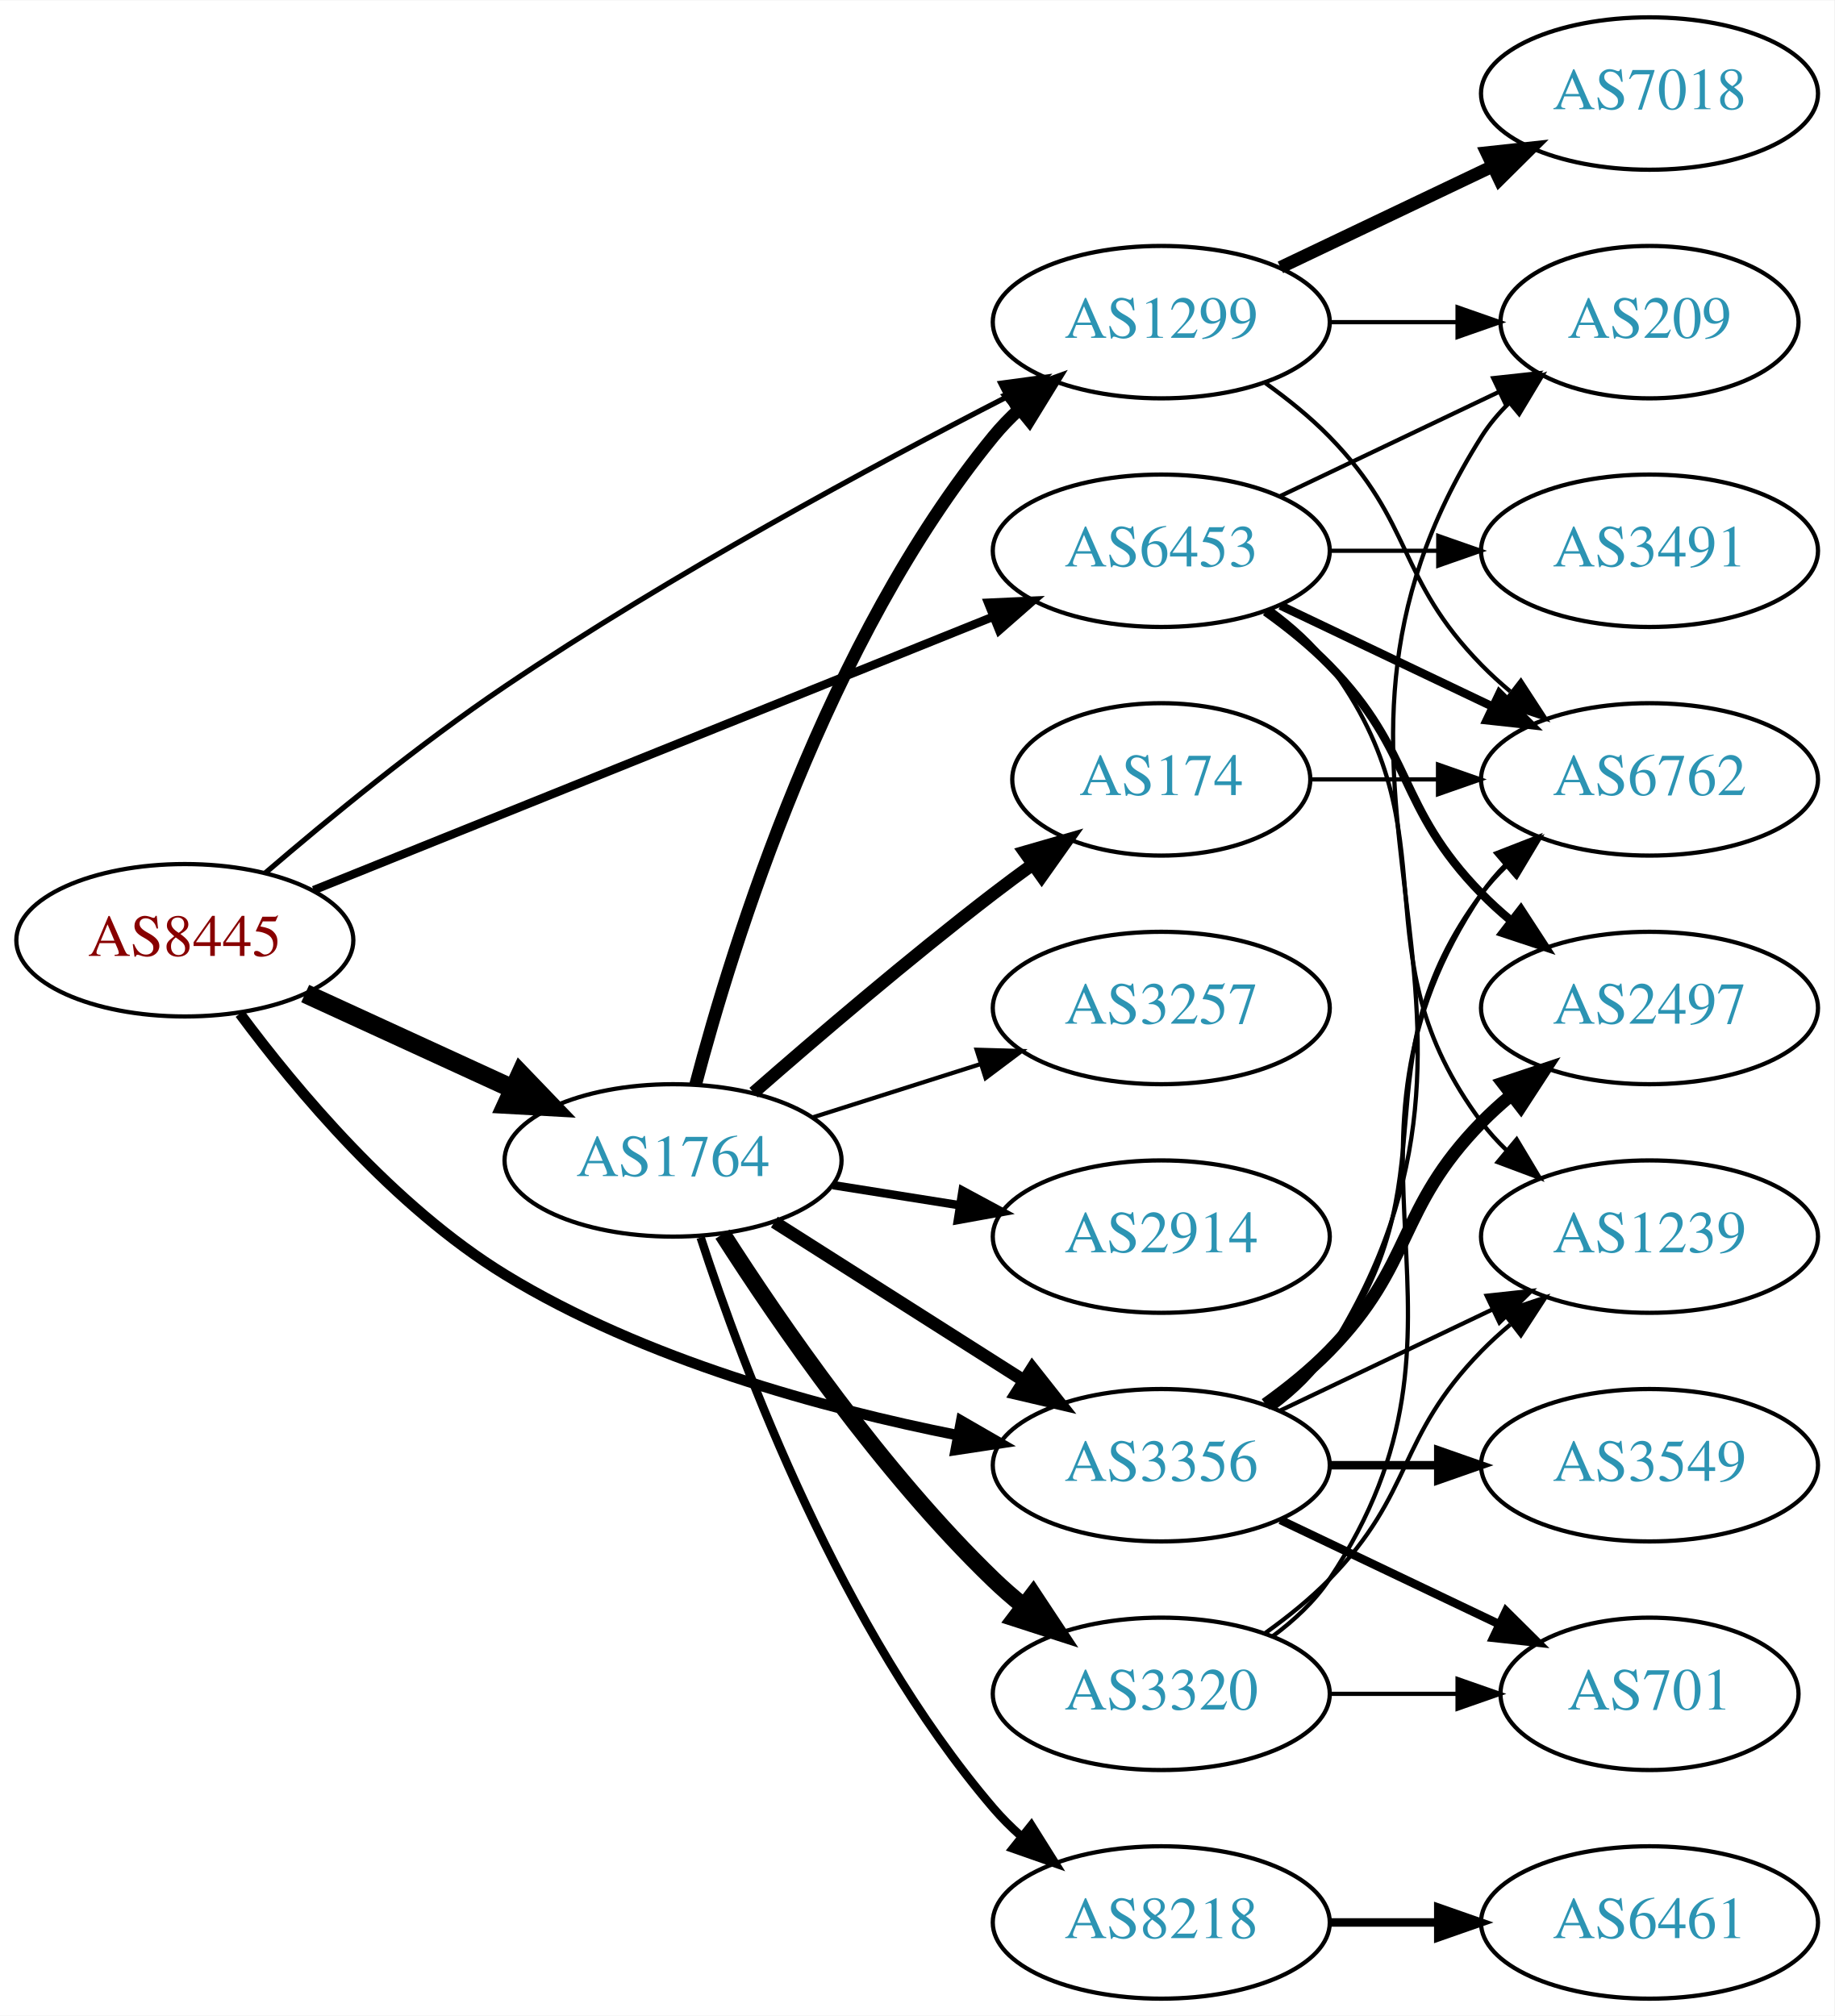
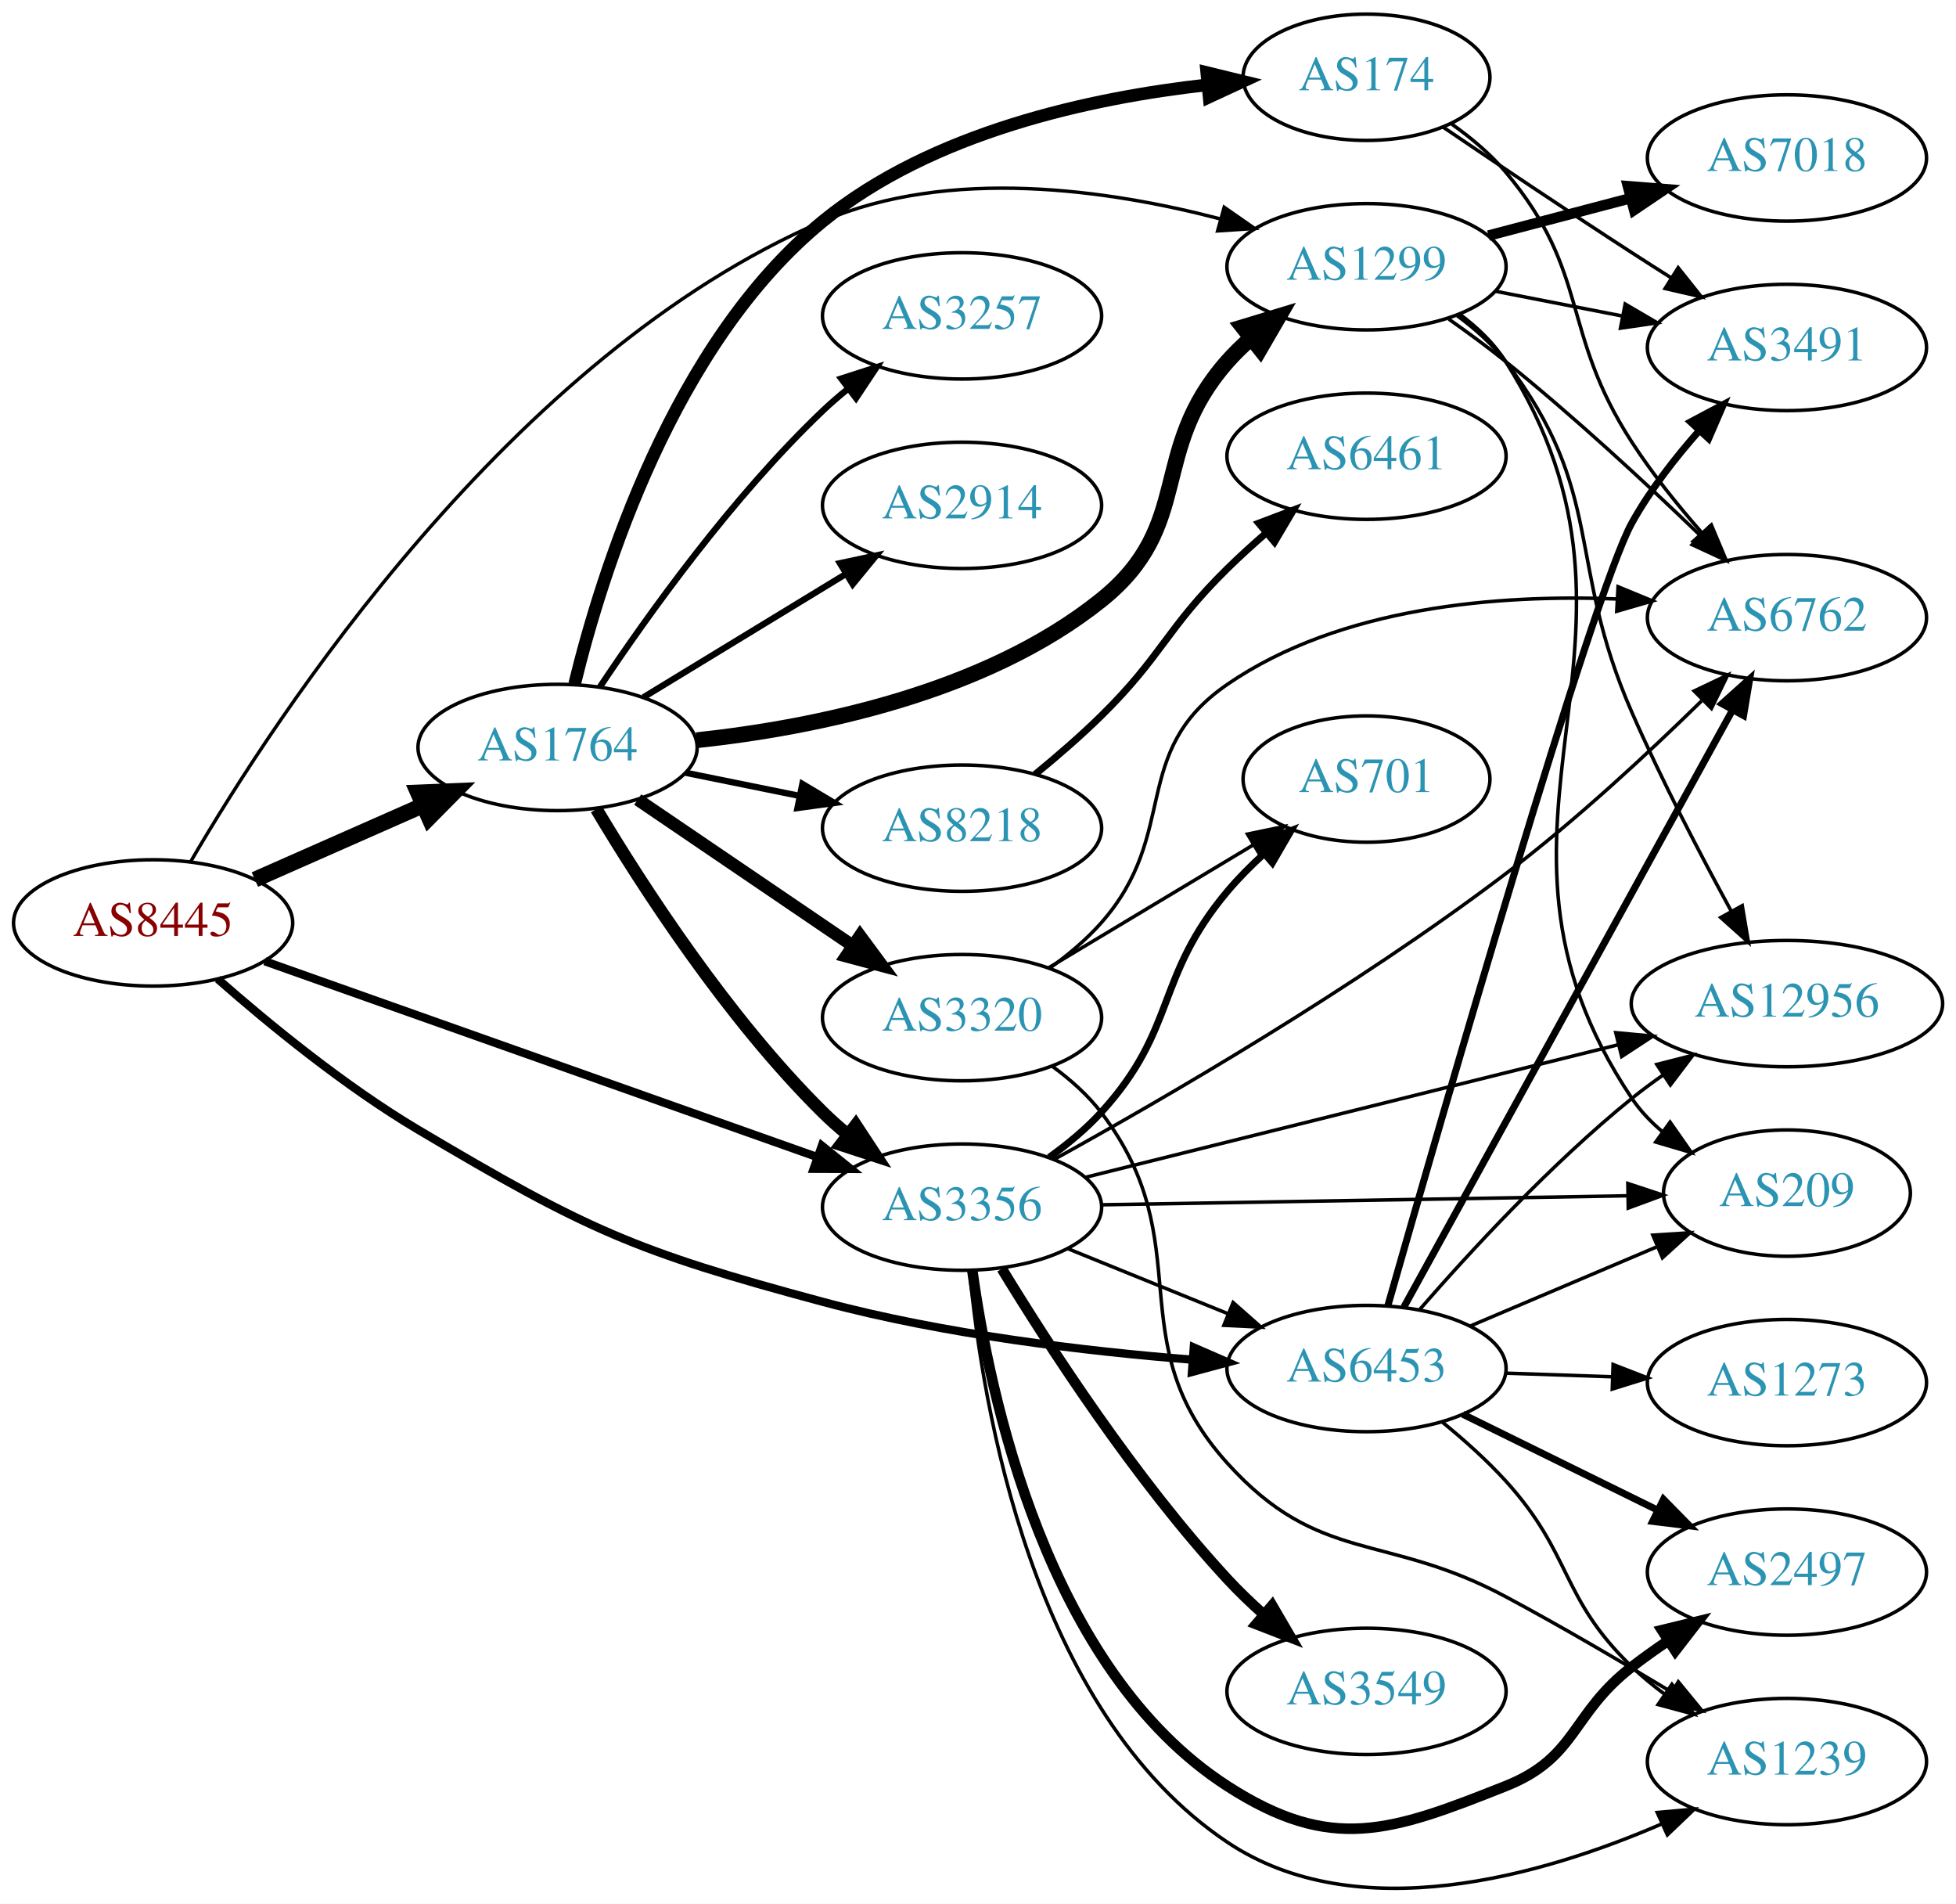
- <svg xmlns="http://www.w3.org/2000/svg" xmlns:xlink="http://www.w3.org/1999/xlink" width="433pt" height="476pt" viewBox="0.00 0.00 433.17 476.00">
-   <g id="graph0" class="graph" transform="scale(1 1) rotate(0) translate(4 472)">
-     <polygon fill="white" stroke="none" points="-4,4 -4,-472 429.172,-472 429.172,4 -4,4" />
+ <svg xmlns="http://www.w3.org/2000/svg" xmlns:xlink="http://www.w3.org/1999/xlink" width="558pt" height="543pt" viewBox="0.00 0.00 557.56 542.53">
+   <g id="graph0" class="graph" transform="scale(1 1) rotate(0) translate(4 538.527)">
+     <polygon fill="white" stroke="none" points="-4,4 -4,-538.527 553.564,-538.527 553.564,4 -4,4" />
    <g id="node1" class="node">
      <g id="a_node1">
        <a xlink:href="/asn/8445" xlink:title="AS8445 ~ SALZBURG-AG-AS [AT]">
-           <ellipse fill="#ffffff" stroke="black" cx="39.647" cy="-250" rx="39.794" ry="18" />
-           <text text-anchor="middle" x="39.647" y="-246.3" font-family="Times,serif" font-size="14.00" fill="#880000">AS8445</text>
+           <ellipse fill="#ffffff" stroke="black" cx="39.647" cy="-275.527" rx="39.794" ry="18" />
+           <text text-anchor="middle" x="39.647" y="-271.827" font-family="Times,serif" font-size="14.00" fill="#880000">AS8445</text>
        </a>
      </g>
    </g>
    <g id="node2" class="node">
      <g id="a_node2">
        <a xlink:href="/asn/1299" xlink:title="AS1299 ~ Telia Carrier [EU]">
-           <ellipse fill="#ffffff" stroke="black" cx="270.232" cy="-396" rx="39.794" ry="18" />
-           <text text-anchor="middle" x="270.232" y="-392.3" font-family="Times,serif" font-size="14.00" fill="#2c94b3">AS1299</text>
+           <ellipse fill="#ffffff" stroke="black" cx="385.525" cy="-462.527" rx="39.794" ry="18" />
+           <text text-anchor="middle" x="385.525" y="-458.827" font-family="Times,serif" font-size="14.00" fill="#2c94b3">AS1299</text>
        </a>
      </g>
    </g>
    <g id="edge1" class="edge">
-       <path fill="none" stroke="black" stroke-width="1.25" d="M58.699,-265.938C73.423,-278.58 95.028,-296.336 115.293,-310 154.335,-336.325 202.035,-362.063 233.894,-378.416" />
-       <polygon fill="black" stroke="black" stroke-width="1.25" points="232.343,-381.553 242.842,-382.975 235.521,-375.316 232.343,-381.553" />
+       <path fill="none" stroke="black" stroke-width="0.978" d="M50.391,-293.067C74.498,-334.394 141.485,-437.266 230.586,-475.527 266.611,-490.996 311.688,-484.56 343.732,-476.192" />
+       <polygon fill="black" stroke="black" stroke-width="0.978" points="344.955,-479.485 353.651,-473.432 343.078,-472.741 344.955,-479.485" />
    </g>
    <g id="node3" class="node">
      <g id="a_node3">
        <a xlink:href="/asn/1764" xlink:title="AS1764 ~ NEXTLAYER-AS [AT]">
-           <ellipse fill="#ffffff" stroke="black" cx="154.939" cy="-198" rx="39.794" ry="18" />
-           <text text-anchor="middle" x="154.939" y="-194.3" font-family="Times,serif" font-size="14.00" fill="#2c94b3">AS1764</text>
+           <ellipse fill="#ffffff" stroke="black" cx="154.939" cy="-325.527" rx="39.794" ry="18" />
+           <text text-anchor="middle" x="154.939" y="-321.827" font-family="Times,serif" font-size="14.00" fill="#2c94b3">AS1764</text>
        </a>
      </g>
    </g>
    <g id="edge2" class="edge">
-       <path fill="none" stroke="black" stroke-width="4.5" d="M68.072,-237.412C82.852,-230.628 101.288,-222.166 117.284,-214.824" />
-       <polygon fill="black" stroke="black" stroke-width="4.5" points="118.928,-218.402 126.374,-210.652 115.643,-211.245 118.928,-218.402" />
+       <path fill="none" stroke="black" stroke-width="4.5" d="M68.651,-287.886C83.086,-294.256 100.887,-302.113 116.486,-308.997" />
+       <polygon fill="black" stroke="black" stroke-width="4.5" points="115.125,-312.701 125.864,-313.136 118.305,-305.496 115.125,-312.701" />
    </g>
    <g id="node4" class="node">
      <g id="a_node4">
        <a xlink:href="/asn/3356" xlink:title="AS3356 ~ Level 3 Parent, LLC [US]">
-           <ellipse fill="#ffffff" stroke="black" cx="270.232" cy="-126" rx="39.794" ry="18" />
-           <text text-anchor="middle" x="270.232" y="-122.3" font-family="Times,serif" font-size="14.00" fill="#2c94b3">AS3356</text>
+           <ellipse fill="#ffffff" stroke="black" cx="270.232" cy="-194.527" rx="39.794" ry="18" />
+           <text text-anchor="middle" x="270.232" y="-190.827" font-family="Times,serif" font-size="14.00" fill="#2c94b3">AS3356</text>
        </a>
      </g>
    </g>
    <g id="edge3" class="edge">
-       <path fill="none" stroke="black" stroke-width="2.5" d="M52.655,-232.653C65.968,-214.69 89.057,-187.052 115.293,-171 148.084,-150.938 190.278,-139.427 222.197,-133.079" />
-       <polygon fill="black" stroke="black" stroke-width="2.5" points="222.997,-136.49 232.174,-131.195 221.698,-129.611 222.997,-136.49" />
+       <path fill="none" stroke="black" stroke-width="2.348" d="M71.475,-264.603C112.233,-250.16 184.129,-224.683 229.09,-208.751" />
+       <polygon fill="black" stroke="black" stroke-width="2.348" points="230.272,-212.046 238.529,-205.407 227.934,-205.448 230.272,-212.046" />
    </g>
    <g id="node5" class="node">
      <g id="a_node5">
        <a xlink:href="/asn/6453" xlink:title="AS6453 ~ TATA COMMUNICATIONS (AMERICA) INC [US]">
-           <ellipse fill="#ffffff" stroke="black" cx="270.232" cy="-342" rx="39.794" ry="18" />
-           <text text-anchor="middle" x="270.232" y="-338.3" font-family="Times,serif" font-size="14.00" fill="#2c94b3">AS6453</text>
+           <ellipse fill="#ffffff" stroke="black" cx="385.525" cy="-148.527" rx="39.794" ry="18" />
+           <text text-anchor="middle" x="385.525" y="-144.827" font-family="Times,serif" font-size="14.00" fill="#2c94b3">AS6453</text>
        </a>
      </g>
    </g>
    <g id="edge4" class="edge">
-       <path fill="none" stroke="black" stroke-width="2" d="M70.062,-261.839C110.953,-278.297 185.051,-308.119 230.429,-326.383" />
-       <polygon fill="black" stroke="black" stroke-width="2" points="229.346,-329.72 239.93,-330.206 231.96,-323.226 229.346,-329.72" />
+       <path fill="none" stroke="black" stroke-width="2.348" d="M58.066,-259.544C72.602,-246.769 94.266,-228.999 115.293,-216.527 163.18,-188.123 176.814,-181.966 230.586,-167.527 265.167,-158.241 305.356,-153.475 335.997,-151.039" />
+       <polygon fill="black" stroke="black" stroke-width="2.348" points="336.285,-154.528 346,-150.3 335.769,-147.547 336.285,-154.528" />
    </g>
    <g id="node6" class="node">
      <g id="a_node6">
        <a xlink:href="/asn/7018" xlink:title="AS7018 ~ AT&amp;T Services, Inc. [US]">
-           <ellipse fill="#ffffff" stroke="black" cx="385.525" cy="-450" rx="39.794" ry="18" />
-           <text text-anchor="middle" x="385.525" y="-446.3" font-family="Times,serif" font-size="14.00" fill="#2c94b3">AS7018</text>
+           <ellipse fill="#ffffff" stroke="black" cx="505.368" cy="-493.527" rx="39.794" ry="18" />
+           <text text-anchor="middle" x="505.368" y="-489.827" font-family="Times,serif" font-size="14.00" fill="#2c94b3">AS7018</text>
        </a>
      </g>
    </g>
    <g id="edge5" class="edge">
-       <path fill="none" stroke="black" stroke-width="3" d="M298.369,-408.934C313.363,-416.081 332.184,-425.052 348.407,-432.785" />
-       <polygon fill="black" stroke="black" stroke-width="3" points="347.077,-436.028 357.61,-437.171 350.089,-429.709 347.077,-436.028" />
+       <path fill="none" stroke="black" stroke-width="3" d="M420.294,-471.41C432.868,-474.718 447.323,-478.52 460.661,-482.029" />
+       <polygon fill="black" stroke="black" stroke-width="3" points="460.033,-485.483 470.594,-484.642 461.814,-478.713 460.033,-485.483" />
    </g>
    <g id="node7" class="node">
      <g id="a_node7">
-         <a xlink:href="/asn/6762" xlink:title="AS6762 ~ TELECOM ITALIA SPARKLE S.p.A. [IT]">
-           <ellipse fill="#ffffff" stroke="black" cx="385.525" cy="-288" rx="39.794" ry="18" />
-           <text text-anchor="middle" x="385.525" y="-284.3" font-family="Times,serif" font-size="14.00" fill="#2c94b3">AS6762</text>
+         <a xlink:href="/asn/12956" xlink:title="AS12956 ~ TELXIUS [ES]">
+           <ellipse fill="#ffffff" stroke="black" cx="505.368" cy="-252.527" rx="44.393" ry="18" />
+           <text text-anchor="middle" x="505.368" y="-248.827" font-family="Times,serif" font-size="14.00" fill="#2c94b3">AS12956</text>
        </a>
      </g>
    </g>
    <g id="edge6" class="edge">
-       <path fill="none" stroke="black" d="M294.826,-381.611C300.082,-377.852 305.414,-373.563 309.879,-369 330.051,-348.383 325.706,-335.617 345.879,-315 347.972,-312.861 350.255,-310.782 352.632,-308.79" />
-       <polygon fill="black" stroke="black" points="355.15,-311.268 360.931,-302.389 350.875,-305.725 355.15,-311.268" />
+       <path fill="none" stroke="black" d="M411.369,-448.579C416.449,-444.853 421.391,-440.466 425.172,-435.527 453.882,-398.016 442.226,-378.797 461.172,-335.527 469.668,-316.122 480.718,-294.949 489.514,-278.845" />
+       <polygon fill="black" stroke="black" points="492.628,-280.447 494.396,-270 486.499,-277.063 492.628,-280.447" />
    </g>
    <g id="node8" class="node">
      <g id="a_node8">
-         <a xlink:href="/asn/209" xlink:title="AS209 ~ CenturyLink Communications, LLC [US]">
-           <ellipse fill="#ffffff" stroke="black" cx="385.525" cy="-396" rx="35.194" ry="18" />
-           <text text-anchor="middle" x="385.525" y="-392.3" font-family="Times,serif" font-size="14.00" fill="#2c94b3">AS209</text>
+         <a xlink:href="/asn/3491" xlink:title="AS3491 ~ PCCW Global, Inc. [US]">
+           <ellipse fill="#ffffff" stroke="black" cx="505.368" cy="-439.527" rx="39.794" ry="18" />
+           <text text-anchor="middle" x="505.368" y="-435.827" font-family="Times,serif" font-size="14.00" fill="#2c94b3">AS3491</text>
        </a>
      </g>
    </g>
    <g id="edge7" class="edge">
-       <path fill="none" stroke="black" d="M309.905,-396C319.61,-396 330.101,-396 340.064,-396" />
-       <polygon fill="black" stroke="black" points="340.2,-399.5 350.2,-396 340.2,-392.5 340.2,-399.5" />
-     </g>
-     <g id="edge14" class="edge">
-       <path fill="none" stroke="black" stroke-width="3" d="M160.282,-215.957C169.008,-249.131 191.278,-321.012 230.586,-369 232.434,-371.256 234.515,-373.406 236.73,-375.438" />
-       <polygon fill="black" stroke="black" stroke-width="3" points="234.662,-378.267 244.628,-381.863 239.08,-372.837 234.662,-378.267" />
-     </g>
-     <g id="edge10" class="edge">
-       <path fill="none" stroke="black" stroke-width="3" d="M178.866,-183.43C195.834,-172.646 219.15,-157.828 237.848,-145.946" />
-       <polygon fill="black" stroke="black" stroke-width="3" points="239.777,-148.866 246.34,-140.549 236.023,-142.958 239.777,-148.866" />
+       <path fill="none" stroke="black" d="M422.202,-455.563C433.633,-453.332 446.455,-450.83 458.509,-448.477" />
+       <polygon fill="black" stroke="black" points="459.262,-451.896 468.406,-446.546 457.921,-445.026 459.262,-451.896" />
    </g>
    <g id="node9" class="node">
      <g id="a_node9">
-         <a xlink:href="/asn/8218" xlink:title="AS8218 ~ legacy Neotelecoms [FR]">
-           <ellipse fill="#ffffff" stroke="black" cx="270.232" cy="-18" rx="39.794" ry="18" />
-           <text text-anchor="middle" x="270.232" y="-14.3" font-family="Times,serif" font-size="14.00" fill="#2c94b3">AS8218</text>
+         <a xlink:href="/asn/6762" xlink:title="AS6762 ~ TELECOM ITALIA SPARKLE S.p.A. [IT]">
+           <ellipse fill="#ffffff" stroke="black" cx="505.368" cy="-362.527" rx="39.794" ry="18" />
+           <text text-anchor="middle" x="505.368" y="-358.827" font-family="Times,serif" font-size="14.00" fill="#2c94b3">AS6762</text>
        </a>
      </g>
    </g>
    <g id="edge8" class="edge">
-       <path fill="none" stroke="black" stroke-width="2" d="M161.457,-179.801C171.393,-149.282 194.667,-87.005 230.586,-45 232.531,-42.726 234.708,-40.55 237.013,-38.492" />
-       <polygon fill="black" stroke="black" stroke-width="2" points="239.549,-40.945 245.18,-31.971 235.182,-35.475 239.549,-40.945" />
+       <path fill="none" stroke="black" d="M408.973,-447.607C414.382,-443.805 420.069,-439.63 425.172,-435.527 444.53,-419.96 465.123,-400.892 480.457,-386.148" />
+       <polygon fill="black" stroke="black" points="483.218,-388.346 487.962,-378.873 478.346,-383.32 483.218,-388.346" />
    </g>
    <g id="node10" class="node">
      <g id="a_node10">
-         <a xlink:href="/asn/174" xlink:title="AS174 ~ Cogent Communications [US]">
-           <ellipse fill="#ffffff" stroke="black" cx="270.232" cy="-288" rx="35.194" ry="18" />
-           <text text-anchor="middle" x="270.232" y="-284.3" font-family="Times,serif" font-size="14.00" fill="#2c94b3">AS174</text>
+         <a xlink:href="/asn/209" xlink:title="AS209 ~ CenturyLink Communications, LLC [US]">
+           <ellipse fill="#ffffff" stroke="black" cx="505.368" cy="-198.527" rx="35.194" ry="18" />
+           <text text-anchor="middle" x="505.368" y="-194.827" font-family="Times,serif" font-size="14.00" fill="#2c94b3">AS209</text>
        </a>
      </g>
    </g>
    <g id="edge9" class="edge">
-       <path fill="none" stroke="black" stroke-width="3" d="M173.962,-214.01C188.848,-227.037 210.688,-245.703 230.586,-261 233.551,-263.279 236.688,-265.605 239.842,-267.887" />
-       <polygon fill="black" stroke="black" stroke-width="3" points="237.943,-270.832 248.122,-273.769 241.997,-265.125 237.943,-270.832" />
+       <path fill="none" stroke="black" d="M412.033,-449.043C417.079,-445.292 421.839,-440.779 425.172,-435.527 475.903,-355.568 408.411,-304.161 461.172,-225.527 463.556,-221.974 466.581,-218.8 469.92,-215.988" />
+       <polygon fill="black" stroke="black" points="472.058,-218.762 478.127,-210.077 467.967,-213.081 472.058,-218.762" />
+     </g>
+     <g id="edge15" class="edge">
+       <path fill="none" stroke="black" stroke-width="4.5" d="M194.578,-327.588C228.268,-331.208 276.792,-341.036 309.879,-367.527 336.573,-388.899 323.229,-409.907 345.879,-435.527 347.861,-437.769 350.065,-439.921 352.388,-441.964" />
+       <polygon fill="black" stroke="black" stroke-width="4.5" points="350.304,-445.336 360.589,-448.456 355.192,-439.162 350.304,-445.336" />
+     </g>
+     <g id="edge14" class="edge">
+       <path fill="none" stroke="black" stroke-width="3.6" d="M165.99,-307.958C179.038,-286.099 203.384,-248.385 230.586,-221.527 232.715,-219.424 235.025,-217.371 237.42,-215.397" />
+       <polygon fill="black" stroke="black" stroke-width="3.6" points="239.932,-217.882 245.752,-209.029 235.681,-212.321 239.932,-217.882" />
    </g>
    <g id="node11" class="node">
      <g id="a_node11">
-         <a xlink:href="/asn/3257" xlink:title="AS3257 ~ GTT [DE]">
-           <ellipse fill="#ffffff" stroke="black" cx="270.232" cy="-234" rx="39.794" ry="18" />
-           <text text-anchor="middle" x="270.232" y="-230.3" font-family="Times,serif" font-size="14.00" fill="#2c94b3">AS3257</text>
-         </a>
-       </g>
-     </g>
-     <g id="edge11" class="edge">
-       <path fill="none" stroke="black" d="M187.799,-208.124C200.108,-212.035 214.361,-216.564 227.469,-220.729" />
-       <polygon fill="black" stroke="black" points="226.629,-224.135 237.219,-223.827 228.749,-217.463 226.629,-224.135" />
+         <a xlink:href="/asn/8218" xlink:title="AS8218 ~ legacy Neotelecoms [FR]">
+           <ellipse fill="#ffffff" stroke="black" cx="270.232" cy="-302.527" rx="39.794" ry="18" />
+           <text text-anchor="middle" x="270.232" y="-298.827" font-family="Times,serif" font-size="14.00" fill="#2c94b3">AS8218</text>
+         </a>
+       </g>
+     </g>
+     <g id="edge10" class="edge">
+       <path fill="none" stroke="black" stroke-width="1.8" d="M191.475,-318.312C201.704,-316.236 213.004,-313.942 223.747,-311.761" />
+       <polygon fill="black" stroke="black" stroke-width="1.8" points="224.719,-315.135 233.823,-309.715 223.326,-308.275 224.719,-315.135" />
    </g>
    <g id="node12" class="node">
      <g id="a_node12">
-         <a xlink:href="/asn/2914" xlink:title="AS2914 ~ NTT America, Inc. [US]">
-           <ellipse fill="#ffffff" stroke="black" cx="270.232" cy="-180" rx="39.794" ry="18" />
-           <text text-anchor="middle" x="270.232" y="-176.3" font-family="Times,serif" font-size="14.00" fill="#2c94b3">AS2914</text>
-         </a>
-       </g>
-     </g>
-     <g id="edge12" class="edge">
-       <path fill="none" stroke="black" stroke-width="2" d="M192.722,-192.156C202.217,-190.647 212.564,-189.003 222.493,-187.426" />
-       <polygon fill="black" stroke="black" stroke-width="2" points="223.307,-190.841 232.634,-185.815 222.209,-183.927 223.307,-190.841" />
+         <a xlink:href="/asn/174" xlink:title="AS174 ~ Cogent Communications [US]">
+           <ellipse fill="#ffffff" stroke="black" cx="385.525" cy="-516.527" rx="35.194" ry="18" />
+           <text text-anchor="middle" x="385.525" y="-512.827" font-family="Times,serif" font-size="14.00" fill="#2c94b3">AS174</text>
+         </a>
+       </g>
+     </g>
+     <g id="edge11" class="edge">
+       <path fill="none" stroke="black" stroke-width="3.6" d="M159.79,-343.576C167.5,-375.224 187.887,-440.667 230.586,-475.527 261.651,-500.888 306.911,-510.674 340.32,-514.391" />
+       <polygon fill="black" stroke="black" stroke-width="3.6" points="339.987,-517.875 350.279,-515.36 340.665,-510.908 339.987,-517.875" />
    </g>
    <g id="node13" class="node">
      <g id="a_node13">
-         <a xlink:href="/asn/3320" xlink:title="AS3320 ~ DTAG [DE]">
-           <ellipse fill="#ffffff" stroke="black" cx="270.232" cy="-72" rx="39.794" ry="18" />
-           <text text-anchor="middle" x="270.232" y="-68.3" font-family="Times,serif" font-size="14.00" fill="#2c94b3">AS3320</text>
+         <a xlink:href="/asn/3257" xlink:title="AS3257 ~ GTT [DE]">
+           <ellipse fill="#ffffff" stroke="black" cx="270.232" cy="-448.527" rx="39.794" ry="18" />
+           <text text-anchor="middle" x="270.232" y="-444.827" font-family="Times,serif" font-size="14.00" fill="#2c94b3">AS3257</text>
+         </a>
+       </g>
+     </g>
+     <g id="edge12" class="edge">
+       <path fill="none" stroke="black" stroke-width="1.8" d="M166.981,-342.738C180.474,-362.985 204.72,-396.95 230.586,-421.527 232.755,-423.588 235.093,-425.611 237.508,-427.565" />
+       <polygon fill="black" stroke="black" stroke-width="1.8" points="235.789,-430.654 245.875,-433.897 240.013,-425.072 235.789,-430.654" />
+     </g>
+     <g id="node14" class="node">
+       <g id="a_node14">
+         <a xlink:href="/asn/2914" xlink:title="AS2914 ~ NTT America, Inc. [US]">
+           <ellipse fill="#ffffff" stroke="black" cx="270.232" cy="-394.527" rx="39.794" ry="18" />
+           <text text-anchor="middle" x="270.232" y="-390.827" font-family="Times,serif" font-size="14.00" fill="#2c94b3">AS2914</text>
        </a>
      </g>
    </g>
    <g id="edge13" class="edge">
-       <path fill="none" stroke="black" stroke-width="4" d="M166.634,-180.589C179.971,-159.724 204.246,-124.403 230.586,-99 232.74,-96.923 235.067,-94.888 237.474,-92.926" />
-       <polygon fill="black" stroke="black" stroke-width="4" points="239.982,-95.416 245.828,-86.58 235.748,-89.842 239.982,-95.416" />
-     </g>
-     <g id="edge21" class="edge">
-       <path fill="none" stroke="black" d="M296.163,-139.882C301.239,-143.611 306.157,-148.016 309.879,-153 340.15,-193.542 315.607,-220.458 345.879,-261 347.623,-263.336 349.631,-265.545 351.794,-267.617" />
-       <polygon fill="black" stroke="black" points="349.672,-270.405 359.595,-274.118 354.154,-265.027 349.672,-270.405" />
-     </g>
-     <g id="edge24" class="edge">
-       <path fill="none" stroke="black" d="M296.758,-139.472C301.804,-143.223 306.559,-147.74 309.879,-153 361.829,-235.3 293.929,-286.7 345.879,-369 347.67,-371.838 349.879,-374.459 352.325,-376.86" />
-       <polygon fill="black" stroke="black" points="350.271,-379.704 360.199,-383.402 354.744,-374.319 350.271,-379.704" />
+       <path fill="none" stroke="black" stroke-width="1.8" d="M179.414,-339.824C196.123,-350 218.779,-363.798 237.155,-374.99" />
+       <polygon fill="black" stroke="black" stroke-width="1.8" points="235.427,-378.036 245.788,-380.248 239.068,-372.057 235.427,-378.036" />
    </g>
    <g id="node15" class="node">
      <g id="a_node15">
+         <a xlink:href="/asn/3320" xlink:title="AS3320 ~ DTAG [DE]">
+           <ellipse fill="#ffffff" stroke="black" cx="270.232" cy="-248.527" rx="39.794" ry="18" />
+           <text text-anchor="middle" x="270.232" y="-244.827" font-family="Times,serif" font-size="14.00" fill="#2c94b3">AS3320</text>
+         </a>
+       </g>
+     </g>
+     <g id="edge16" class="edge">
+       <path fill="none" stroke="black" stroke-width="3.6" d="M177.783,-310.68C195.181,-298.856 219.728,-282.172 239.011,-269.067" />
+       <polygon fill="black" stroke="black" stroke-width="3.6" points="241.152,-271.843 247.455,-263.327 237.217,-266.054 241.152,-271.843" />
+     </g>
+     <g id="edge20" class="edge">
+       <path fill="none" stroke="black" d="M300.408,-182.681C314.284,-177.047 331.061,-170.235 345.97,-164.181" />
+       <polygon fill="black" stroke="black" points="347.5,-167.338 355.448,-160.333 344.866,-160.852 347.5,-167.338" />
+     </g>
+     <g id="edge24" class="edge">
+       <path fill="none" stroke="black" d="M305.632,-203.085C345.787,-213.075 412.409,-229.649 457.327,-240.824" />
+       <polygon fill="black" stroke="black" points="456.576,-244.243 467.125,-243.261 458.266,-237.45 456.576,-244.243" />
+     </g>
+     <g id="edge23" class="edge">
+       <path fill="none" stroke="black" d="M296.449,-208.108C327.754,-225.407 382.256,-256.982 425.172,-289.527 445.092,-304.633 465.806,-323.871 481.051,-338.805" />
+       <polygon fill="black" stroke="black" points="478.925,-341.625 488.492,-346.178 483.852,-336.653 478.925,-341.625" />
+     </g>
+     <g id="edge27" class="edge">
+       <path fill="none" stroke="black" d="M309.992,-195.192C351.259,-195.9 416.471,-197.019 459.825,-197.762" />
+       <polygon fill="black" stroke="black" points="460.019,-201.266 470.077,-197.938 460.139,-194.267 460.019,-201.266" />
+     </g>
+     <g id="node17" class="node">
+       <g id="a_node17">
+         <a xlink:href="/asn/3549" xlink:title="AS3549 ~ Level 3 Parent, LLC [US]">
+           <ellipse fill="#ffffff" stroke="black" cx="385.525" cy="-56.527" rx="39.794" ry="18" />
+           <text text-anchor="middle" x="385.525" y="-52.827" font-family="Times,serif" font-size="14.00" fill="#2c94b3">AS3549</text>
+         </a>
+       </g>
+     </g>
+     <g id="edge21" class="edge">
+       <path fill="none" stroke="black" stroke-width="3" d="M281.579,-176.959C294.932,-155.029 319.593,-116.949 345.879,-88.527 349.025,-85.125 352.532,-81.756 356.114,-78.552" />
+       <polygon fill="black" stroke="black" stroke-width="3" points="358.628,-81.008 363.965,-71.855 354.085,-75.682 358.628,-81.008" />
+     </g>
+     <g id="node18" class="node">
+       <g id="a_node18">
+         <a xlink:href="/asn/2497" xlink:title="AS2497 ~ Internet Initiative Japan Inc. [JP]">
+           <ellipse fill="#ffffff" stroke="black" cx="505.368" cy="-90.527" rx="39.794" ry="18" />
+           <text text-anchor="middle" x="505.368" y="-86.827" font-family="Times,serif" font-size="14.00" fill="#2c94b3">AS2497</text>
+         </a>
+       </g>
+     </g>
+     <g id="edge22" class="edge">
+       <path fill="none" stroke="black" stroke-width="3" d="M273.152,-176.548C278.016,-141.102 294.361,-62.765 345.879,-29.527 375.492,-10.421 392.424,-16.507 425.172,-29.527 445.623,-37.657 443.755,-50.073 461.172,-63.527 464.479,-66.081 468.037,-68.613 471.64,-71.042" />
+       <polygon fill="black" stroke="black" stroke-width="3" points="469.74,-73.982 480.034,-76.49 473.551,-68.11 469.74,-73.982" />
+     </g>
+     <g id="node19" class="node">
+       <g id="a_node19">
        <a xlink:href="/asn/701" xlink:title="AS701 ~ UUNET [US]">
-           <ellipse fill="#ffffff" stroke="black" cx="385.525" cy="-72" rx="35.194" ry="18" />
-           <text text-anchor="middle" x="385.525" y="-68.3" font-family="Times,serif" font-size="14.00" fill="#2c94b3">AS701</text>
-         </a>
-       </g>
-     </g>
-     <g id="edge23" class="edge">
-       <path fill="none" stroke="black" stroke-width="2" d="M298.369,-113.066C313.801,-105.71 333.286,-96.423 349.821,-88.541" />
-       <polygon fill="black" stroke="black" stroke-width="2" points="351.642,-91.551 359.163,-84.089 348.63,-85.232 351.642,-91.551" />
+           <ellipse fill="#ffffff" stroke="black" cx="385.525" cy="-316.527" rx="35.194" ry="18" />
+           <text text-anchor="middle" x="385.525" y="-312.827" font-family="Times,serif" font-size="14.00" fill="#2c94b3">AS701</text>
+         </a>
+       </g>
+     </g>
+     <g id="edge25" class="edge">
+       <path fill="none" stroke="black" stroke-width="2" d="M295.058,-208.697C300.305,-212.465 305.574,-216.813 309.879,-221.527 331.626,-245.34 325.124,-259.844 345.879,-284.527 349.008,-288.248 352.609,-291.867 356.329,-295.253" />
+       <polygon fill="black" stroke="black" stroke-width="2" points="354.142,-297.988 364.015,-301.831 358.693,-292.669 354.142,-297.988" />
+     </g>
+     <g id="node20" class="node">
+       <g id="a_node20">
+         <a xlink:href="/asn/1239" xlink:title="AS1239 ~ Sprint [US]">
+           <ellipse fill="#ffffff" stroke="black" cx="505.368" cy="-36.527" rx="39.794" ry="18" />
+           <text text-anchor="middle" x="505.368" y="-32.827" font-family="Times,serif" font-size="14.00" fill="#2c94b3">AS1239</text>
+         </a>
+       </g>
+     </g>
+     <g id="edge26" class="edge">
+       <path fill="none" stroke="black" d="M272.405,-176.341C275.953,-138.321 290.089,-50.866 345.879,-13.527 382.84,11.211 435.49,-3.946 469.792,-18.8" />
+       <polygon fill="black" stroke="black" points="468.399,-22.011 478.953,-22.948 471.287,-15.634 468.399,-22.011" />
+     </g>
+     <g id="edge33" class="edge">
+       <path fill="none" stroke="black" d="M400.639,-165.299C414.929,-181.721 438.149,-206.917 461.172,-225.527 464.022,-227.83 467.081,-230.096 470.207,-232.275" />
+       <polygon fill="black" stroke="black" points="468.273,-235.192 478.539,-237.808 472.145,-229.36 468.273,-235.192" />
+     </g>
+     <g id="edge34" class="edge">
+       <path fill="none" stroke="black" stroke-width="2" d="M391.595,-166.376C406.522,-218.703 449.964,-369.322 461.172,-389.527 466.347,-398.856 473.462,-408.005 480.426,-415.875" />
+       <polygon fill="black" stroke="black" stroke-width="2" points="477.906,-418.304 487.261,-423.277 483.048,-413.555 477.906,-418.304" />
+     </g>
+     <g id="edge32" class="edge">
+       <path fill="none" stroke="black" stroke-width="2" d="M396.169,-166.039C416.807,-203.518 465.359,-291.688 489.789,-336.052" />
+       <polygon fill="black" stroke="black" stroke-width="2" points="486.867,-338.001 494.756,-345.072 492.999,-334.624 486.867,-338.001" />
+     </g>
+     <g id="edge36" class="edge">
+       <path fill="none" stroke="black" d="M415.052,-160.63C430.995,-167.395 451.028,-175.895 468.078,-183.129" />
+       <polygon fill="black" stroke="black" points="467.147,-186.536 477.72,-187.22 469.881,-180.092 467.147,-186.536" />
+     </g>
+     <g id="edge31" class="edge">
+       <path fill="none" stroke="black" stroke-width="2" d="M412.972,-135.51C429.383,-127.433 450.682,-116.95 468.59,-108.136" />
+       <polygon fill="black" stroke="black" stroke-width="2" points="470.176,-111.256 477.602,-103.7 467.085,-104.976 470.176,-111.256" />
+     </g>
+     <g id="edge35" class="edge">
+       <path fill="none" stroke="black" d="M407.148,-133.255C413.273,-128.256 419.78,-122.456 425.172,-116.527 444.329,-95.459 440.657,-83.276 461.172,-63.527 464.029,-60.776 467.211,-58.161 470.515,-55.718" />
+       <polygon fill="black" stroke="black" points="472.58,-58.546 478.869,-50.02 468.635,-52.763 472.58,-58.546" />
+     </g>
+     <g id="node21" class="node">
+       <g id="a_node21">
+         <a xlink:href="/asn/1273" xlink:title="AS1273 ~ Vodafone Group PLC [EU]">
+           <ellipse fill="#ffffff" stroke="black" cx="505.368" cy="-144.527" rx="39.794" ry="18" />
+           <text text-anchor="middle" x="505.368" y="-140.827" font-family="Times,serif" font-size="14.00" fill="#2c94b3">AS1273</text>
+         </a>
+       </g>
+     </g>
+     <g id="edge37" class="edge">
+       <path fill="none" stroke="black" d="M425.111,-147.217C434.878,-146.885 445.494,-146.525 455.689,-146.179" />
+       <polygon fill="black" stroke="black" points="455.82,-149.677 465.695,-145.839 455.582,-142.681 455.82,-149.677" />
    </g>
    <g id="node16" class="node">
      <g id="a_node16">
-         <a xlink:href="/asn/1239" xlink:title="AS1239 ~ Sprint [US]">
-           <ellipse fill="#ffffff" stroke="black" cx="385.525" cy="-180" rx="39.794" ry="18" />
-           <text text-anchor="middle" x="385.525" y="-176.3" font-family="Times,serif" font-size="14.00" fill="#2c94b3">AS1239</text>
-         </a>
-       </g>
-     </g>
-     <g id="edge22" class="edge">
-       <path fill="none" stroke="black" d="M298.369,-138.934C313.363,-146.081 332.184,-155.052 348.407,-162.785" />
-       <polygon fill="black" stroke="black" points="347.077,-166.028 357.61,-167.171 350.089,-159.709 347.077,-166.028" />
-     </g>
-     <g id="node17" class="node">
-       <g id="a_node17">
-         <a xlink:href="/asn/2497" xlink:title="AS2497 ~ Internet Initiative Japan Inc. [JP]">
-           <ellipse fill="#ffffff" stroke="black" cx="385.525" cy="-234" rx="39.794" ry="18" />
-           <text text-anchor="middle" x="385.525" y="-230.3" font-family="Times,serif" font-size="14.00" fill="#2c94b3">AS2497</text>
-         </a>
-       </g>
+         <a xlink:href="/asn/6461" xlink:title="AS6461 ~ Zayo Bandwidth [US]">
+           <ellipse fill="#ffffff" stroke="black" cx="385.525" cy="-408.527" rx="39.794" ry="18" />
+           <text text-anchor="middle" x="385.525" y="-404.827" font-family="Times,serif" font-size="14.00" fill="#2c94b3">AS6461</text>
+         </a>
+       </g>
+     </g>
+     <g id="edge17" class="edge">
+       <path fill="none" stroke="black" stroke-width="2" d="M291.059,-317.855C297.278,-322.947 304.04,-328.786 309.879,-334.527 327.411,-351.763 328.347,-359.291 345.879,-376.527 349.346,-379.935 353.138,-383.378 356.949,-386.679" />
+       <polygon fill="black" stroke="black" stroke-width="2" points="354.793,-389.439 364.699,-393.198 359.299,-384.082 354.793,-389.439" />
    </g>
    <g id="edge19" class="edge">
-       <path fill="none" stroke="black" stroke-width="3" d="M294.826,-140.389C300.082,-144.148 305.414,-148.437 309.879,-153 330.051,-173.617 325.706,-186.383 345.879,-207 347.972,-209.139 350.255,-211.218 352.632,-213.21" />
-       <polygon fill="black" stroke="black" stroke-width="3" points="350.875,-216.275 360.931,-219.611 355.15,-210.732 350.875,-216.275" />
-     </g>
-     <g id="node18" class="node">
-       <g id="a_node18">
-         <a xlink:href="/asn/3549" xlink:title="AS3549 ~ Level 3 Parent, LLC [US]">
-           <ellipse fill="#ffffff" stroke="black" cx="385.525" cy="-126" rx="39.794" ry="18" />
-           <text text-anchor="middle" x="385.525" y="-122.3" font-family="Times,serif" font-size="14.00" fill="#2c94b3">AS3549</text>
-         </a>
-       </g>
-     </g>
-     <g id="edge20" class="edge">
-       <path fill="none" stroke="black" stroke-width="2" d="M309.905,-126C318.108,-126 326.872,-126 335.404,-126" />
-       <polygon fill="black" stroke="black" stroke-width="2" points="335.643,-129.5 345.643,-126 335.643,-122.5 335.643,-129.5" />
-     </g>
-     <g id="edge26" class="edge">
-       <path fill="none" stroke="black" stroke-width="2" d="M298.369,-329.066C313.363,-321.919 332.184,-312.948 348.407,-305.215" />
-       <polygon fill="black" stroke="black" stroke-width="2" points="350.089,-308.291 357.61,-300.829 347.077,-301.972 350.089,-308.291" />
+       <path fill="none" stroke="black" d="M407.323,-502.341C422.233,-492.233 442.839,-478.392 461.172,-466.527 464.763,-464.202 468.54,-461.792 472.304,-459.412" />
+       <polygon fill="black" stroke="black" points="474.364,-462.251 480.968,-453.966 470.639,-456.324 474.364,-462.251" />
+     </g>
+     <g id="edge18" class="edge">
+       <path fill="none" stroke="black" d="M409.83,-503.182C415.335,-499.28 420.853,-494.664 425.172,-489.527 449.485,-460.612 440.629,-444.231 461.172,-412.527 466.973,-403.573 474.26,-394.527 481.188,-386.636" />
+       <polygon fill="black" stroke="black" points="483.82,-388.943 487.927,-379.177 478.626,-384.25 483.82,-388.943" />
+     </g>
+     <g id="edge29" class="edge">
+       <path fill="none" stroke="black" d="M295.169,-262.597C300.411,-266.369 305.65,-270.744 309.879,-275.527 332.529,-301.147 317.687,-324.173 345.879,-343.527 378.179,-365.7 423.139,-369.178 456.926,-367.847" />
+       <polygon fill="black" stroke="black" points="457.232,-371.335 467.026,-367.294 456.85,-364.346 457.232,-371.335" />
    </g>
    <g id="edge30" class="edge">
-       <path fill="none" stroke="black" d="M298.369,-354.934C313.801,-362.29 333.286,-371.577 349.821,-379.459" />
-       <polygon fill="black" stroke="black" points="348.63,-382.768 359.163,-383.911 351.642,-376.449 348.63,-382.768" />
-     </g>
-     <g id="edge27" class="edge">
-       <path fill="none" stroke="black" d="M296.163,-328.118C301.239,-324.389 306.157,-319.984 309.879,-315 340.15,-274.458 315.607,-247.542 345.879,-207 347.623,-204.664 349.631,-202.455 351.794,-200.383" />
-       <polygon fill="black" stroke="black" points="354.154,-202.973 359.595,-193.882 349.672,-197.595 354.154,-202.973" />
+       <path fill="none" stroke="black" d="M294.982,-262.782C311.934,-272.956 334.899,-286.74 353.328,-297.802" />
+       <polygon fill="black" stroke="black" points="351.589,-300.84 361.964,-302.985 355.192,-294.838 351.589,-300.84" />
    </g>
    <g id="edge28" class="edge">
-       <path fill="none" stroke="black" stroke-width="2" d="M294.826,-327.611C300.082,-323.852 305.414,-319.563 309.879,-315 330.051,-294.383 325.706,-281.617 345.879,-261 347.972,-258.861 350.255,-256.782 352.632,-254.79" />
-       <polygon fill="black" stroke="black" stroke-width="2" points="355.15,-257.268 360.931,-248.389 350.875,-251.725 355.15,-257.268" />
-     </g>
-     <g id="node19" class="node">
-       <g id="a_node19">
-         <a xlink:href="/asn/3491" xlink:title="AS3491 ~ PCCW Global, Inc. [US]">
-           <ellipse fill="#ffffff" stroke="black" cx="385.525" cy="-342" rx="39.794" ry="18" />
-           <text text-anchor="middle" x="385.525" y="-338.3" font-family="Times,serif" font-size="14.00" fill="#2c94b3">AS3491</text>
-         </a>
-       </g>
-     </g>
-     <g id="edge29" class="edge">
-       <path fill="none" stroke="black" d="M309.905,-342C318.108,-342 326.872,-342 335.404,-342" />
-       <polygon fill="black" stroke="black" points="335.643,-345.5 345.643,-342 335.643,-338.5 335.643,-345.5" />
-     </g>
-     <g id="node14" class="node">
-       <g id="a_node14">
-         <a xlink:href="/asn/6461" xlink:title="AS6461 ~ Zayo Bandwidth [US]">
-           <ellipse fill="#ffffff" stroke="black" cx="385.525" cy="-18" rx="39.794" ry="18" />
-           <text text-anchor="middle" x="385.525" y="-14.3" font-family="Times,serif" font-size="14.00" fill="#2c94b3">AS6461</text>
-         </a>
-       </g>
-     </g>
-     <g id="edge15" class="edge">
-       <path fill="none" stroke="black" stroke-width="2" d="M309.905,-18C318.108,-18 326.872,-18 335.404,-18" />
-       <polygon fill="black" stroke="black" stroke-width="2" points="335.643,-21.5 345.643,-18 335.643,-14.5 335.643,-21.5" />
-     </g>
-     <g id="edge25" class="edge">
-       <path fill="none" stroke="black" d="M305.531,-288C314.909,-288 325.259,-288 335.294,-288" />
-       <polygon fill="black" stroke="black" points="335.582,-291.5 345.582,-288 335.582,-284.5 335.582,-291.5" />
-     </g>
-     <g id="edge17" class="edge">
-       <path fill="none" stroke="black" d="M296.551,-85.607C301.607,-89.351 306.419,-93.831 309.879,-99 350.903,-160.294 304.854,-199.706 345.879,-261 347.501,-263.423 349.42,-265.695 351.521,-267.81" />
-       <polygon fill="black" stroke="black" points="349.335,-270.546 359.206,-274.393 353.889,-265.229 349.335,-270.546" />
-     </g>
-     <g id="edge16" class="edge">
-       <path fill="none" stroke="black" d="M309.905,-72C319.61,-72 330.101,-72 340.064,-72" />
-       <polygon fill="black" stroke="black" points="340.2,-75.5 350.2,-72 340.2,-68.5 340.2,-75.5" />
-     </g>
-     <g id="edge18" class="edge">
-       <path fill="none" stroke="black" d="M294.826,-86.389C300.082,-90.148 305.414,-94.437 309.879,-99 330.051,-119.617 325.706,-132.383 345.879,-153 347.972,-155.139 350.255,-157.218 352.632,-159.21" />
-       <polygon fill="black" stroke="black" points="350.875,-162.275 360.931,-165.611 355.15,-156.732 350.875,-162.275" />
+       <path fill="none" stroke="black" d="M296.076,-234.579C301.156,-230.853 306.098,-226.466 309.879,-221.527 338.589,-184.016 314.212,-156.577 345.879,-121.527 372.077,-92.529 390.714,-101.961 425.172,-83.527 440.899,-75.112 457.96,-65.106 472.204,-56.493" />
+       <polygon fill="black" stroke="black" points="474.396,-59.256 481.116,-51.065 470.754,-53.278 474.396,-59.256" />
    </g>
  </g>
</svg>
